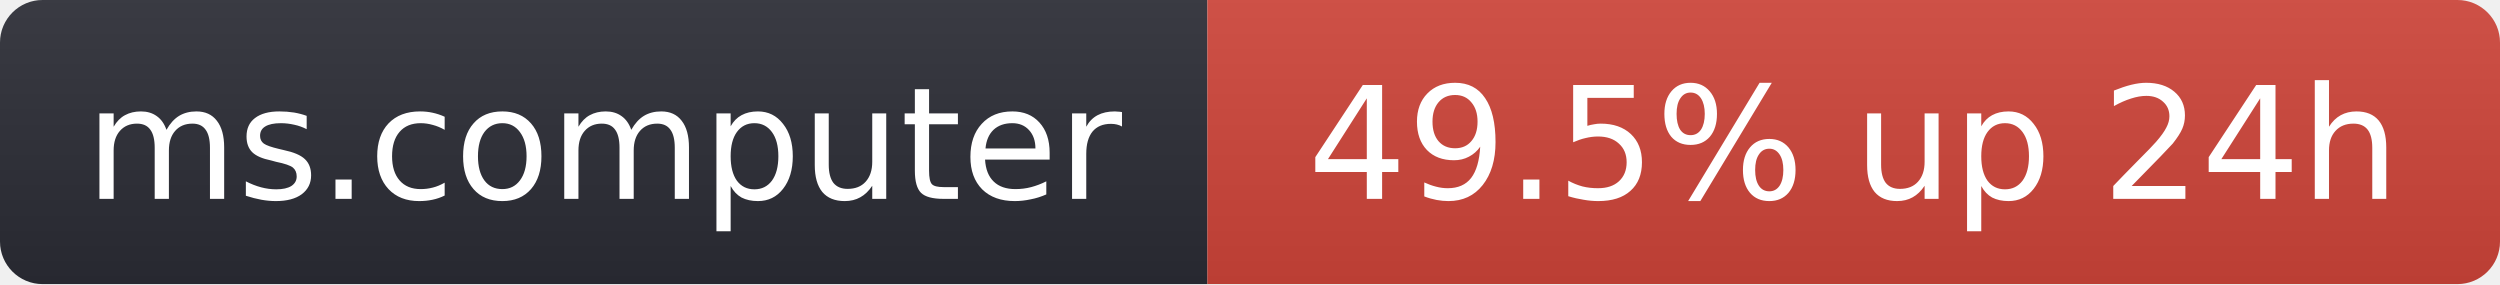
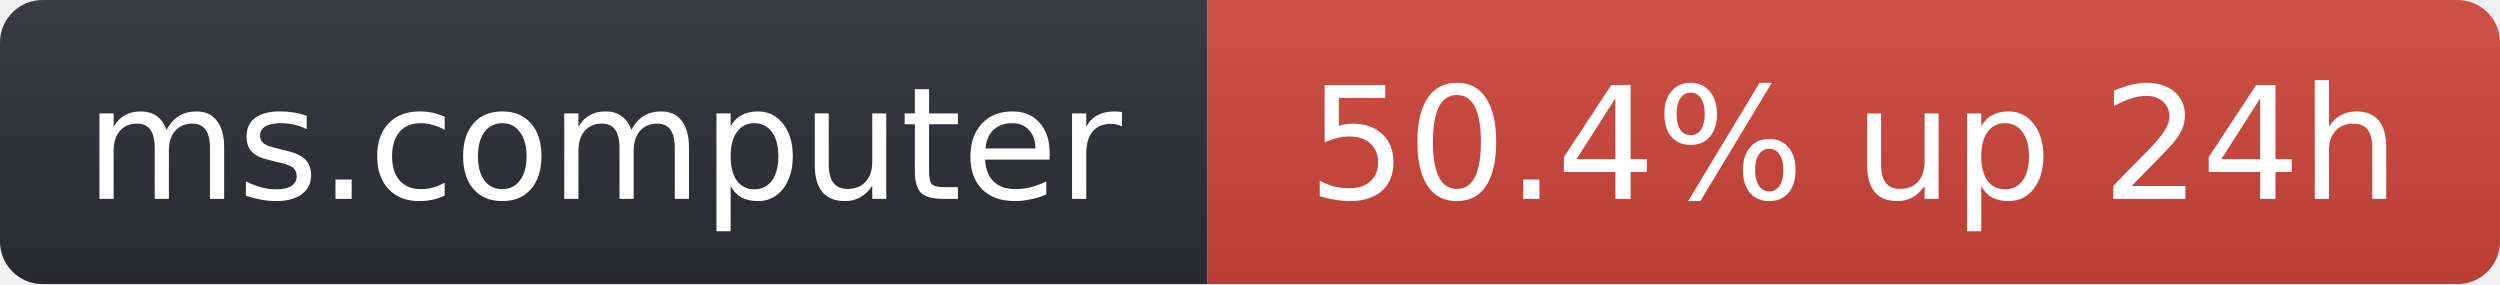
- <svg xmlns="http://www.w3.org/2000/svg" width="176" height="20" role="img" aria-label="ms.computer: 49.5% up 24h">
+ <svg xmlns="http://www.w3.org/2000/svg" width="176" height="20" role="img" aria-label="ms.computer: 50.4% up 24h">
  <linearGradient id="s" x2="0" y2="100%">
    <stop offset="0" stop-color="#bbb" stop-opacity=".1" />
    <stop offset="1" stop-opacity=".1" />
  </linearGradient>
  <clipPath id="r">
    <rect width="176" height="20" rx="3" fill="#fff" />
  </clipPath>
  <g clip-path="url(#r)">
    <rect width="85" height="20" fill="#2b2d35" />
    <rect x="85" width="91" height="20" fill="#d0453a" />
    <rect width="176" height="20" fill="url(#s)" />
  </g>
  <g fill="#fff" text-anchor="middle" font-family="Verdana,Geneva,DejaVu Sans,sans-serif" font-size="11">
    <text x="42.5" y="14">ms.computer</text>
-     <text x="130.5" y="14">49.5% up 24h</text>
+     <text x="130.5" y="14">50.4% up 24h</text>
  </g>
</svg>
